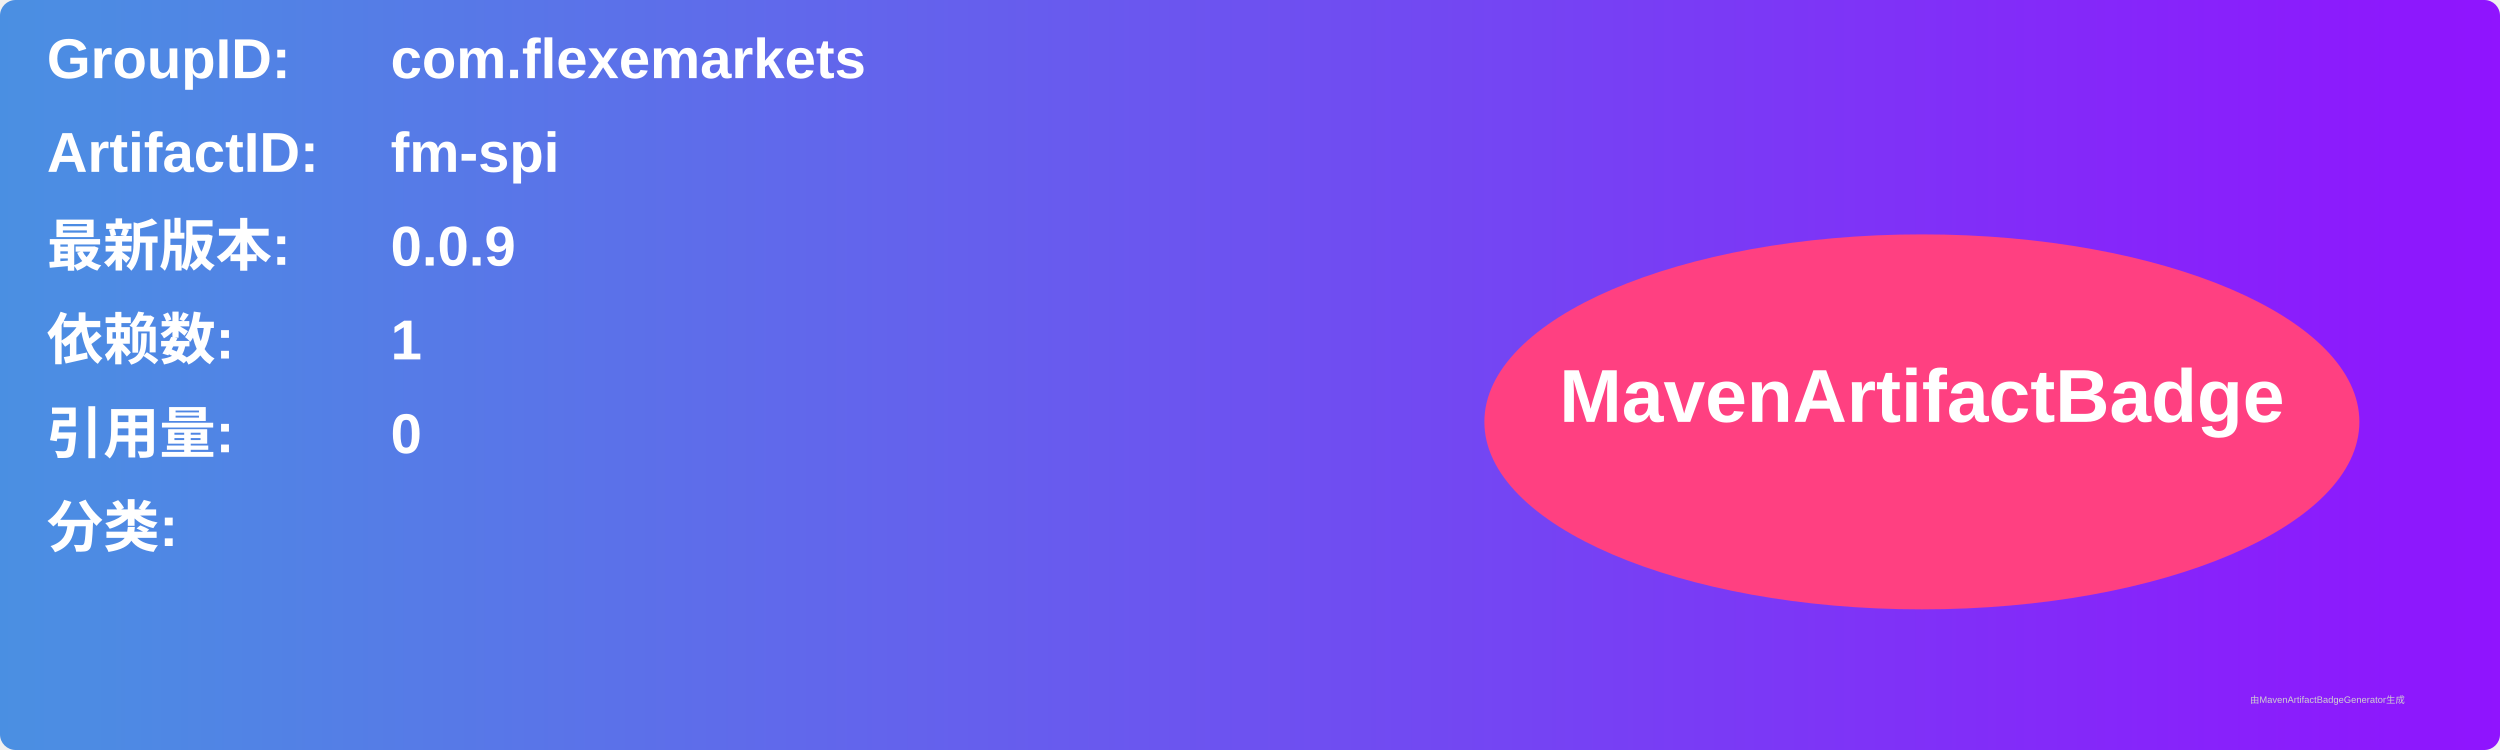
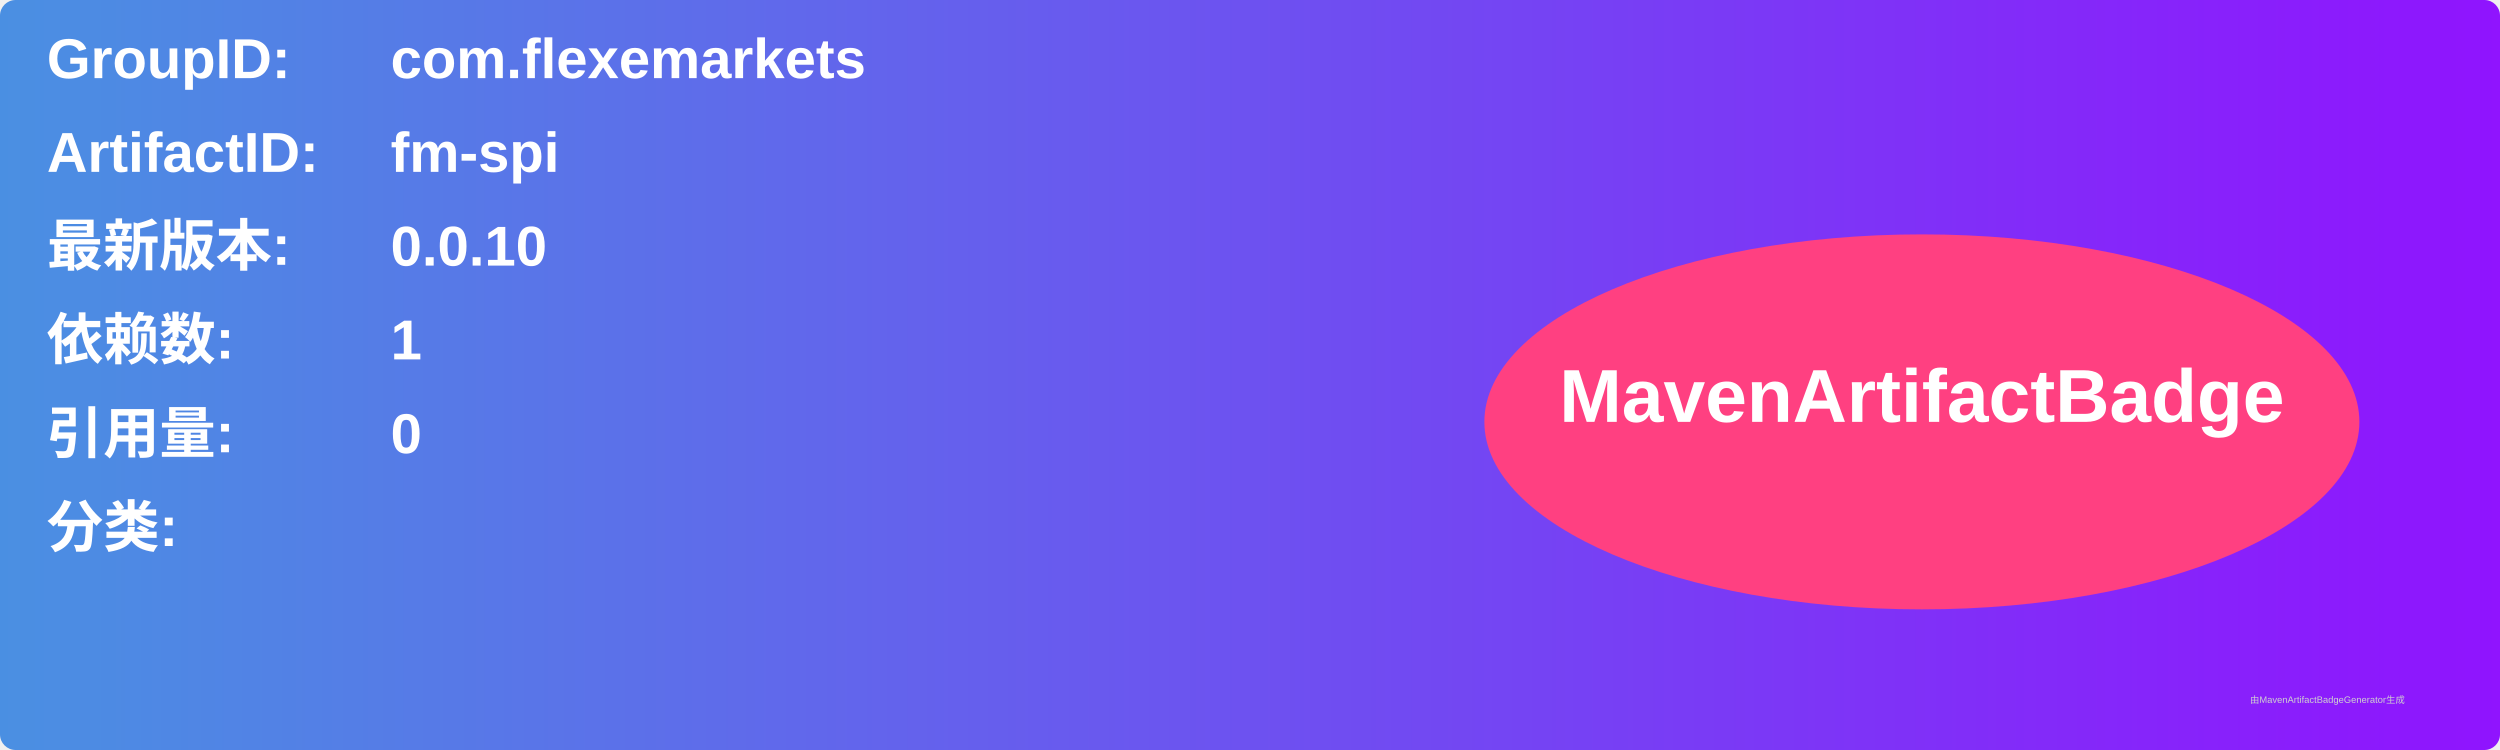
<svg xmlns="http://www.w3.org/2000/svg" width="800" height="240" viewBox="0 0 800 240">
  <linearGradient id="grad" x1="0%" y1="0%" x2="100%" y2="0%">
    <stop offset="0%" stop-color="#4a90e2" />
    <stop offset="100%" stop-color="#9013fe" />
  </linearGradient>
  <rect width="100%" height="100%" rx="5" ry="5" fill="url(#grad)" />
  <g transform="translate(15, 15)">
    <text x="0" y="10" font-family="Arial" font-size="18" fill="white" font-weight="bold" width="260">GroupID:</text>
    <text x="110" y="10" font-family="Arial" font-size="18" fill="white" font-weight="bold" width="460">com.flexemarkets</text>
    <text x="0" y="40" font-family="Arial" font-size="18" fill="white" font-weight="bold" width="260">ArtifactID:</text>
    <text x="110" y="40" font-family="Arial" font-size="18" fill="white" font-weight="bold" width="460">fm-spi</text>
    <text x="0" y="70" font-family="Arial" font-size="18" fill="white" font-weight="bold">最新版本:</text>
    <text x="110" y="70" font-family="Arial" font-size="18" fill="white" font-weight="bold">
-       <tspan font-weight="bold">0.0.9</tspan>
+       <tspan font-weight="bold">0.0.10</tspan>
    </text>
    <text x="0" y="100" font-family="Arial" font-size="18" fill="white" font-weight="bold">依赖数: </text>
    <text x="110" y="100" font-family="Arial" font-size="18" fill="white">
      <tspan font-weight="bold">1</tspan>
    </text>
    <text x="0" y="130" font-family="Arial" font-size="18" fill="white" font-weight="bold">引用量: </text>
    <text x="110" y="130" font-family="Arial" font-size="18" fill="white">
      <tspan font-weight="bold">0</tspan>
    </text>
    <text x="0" y="160" font-family="Arial" font-size="18" fill="white" font-weight="bold">分类:</text>
    <text x="10" y="190" font-family="Arial" font-size="10" fill="white">
      <tspan font-weight="bold" />
    </text>
    <ellipse cx="600" cy="120" rx="140" ry="60" fill="#ff4081" />
    <text x="600" y="120" text-anchor="middle" font-family="Arial" font-size="24" fill="white" font-weight="bold">MavenArtifactBadge</text>
  </g>
  <text x="720" y="225" font-family="Arial" font-size="3" fill="#d0d0d0">由MavenArtifactBadgeGenerator生成</text>
</svg>
